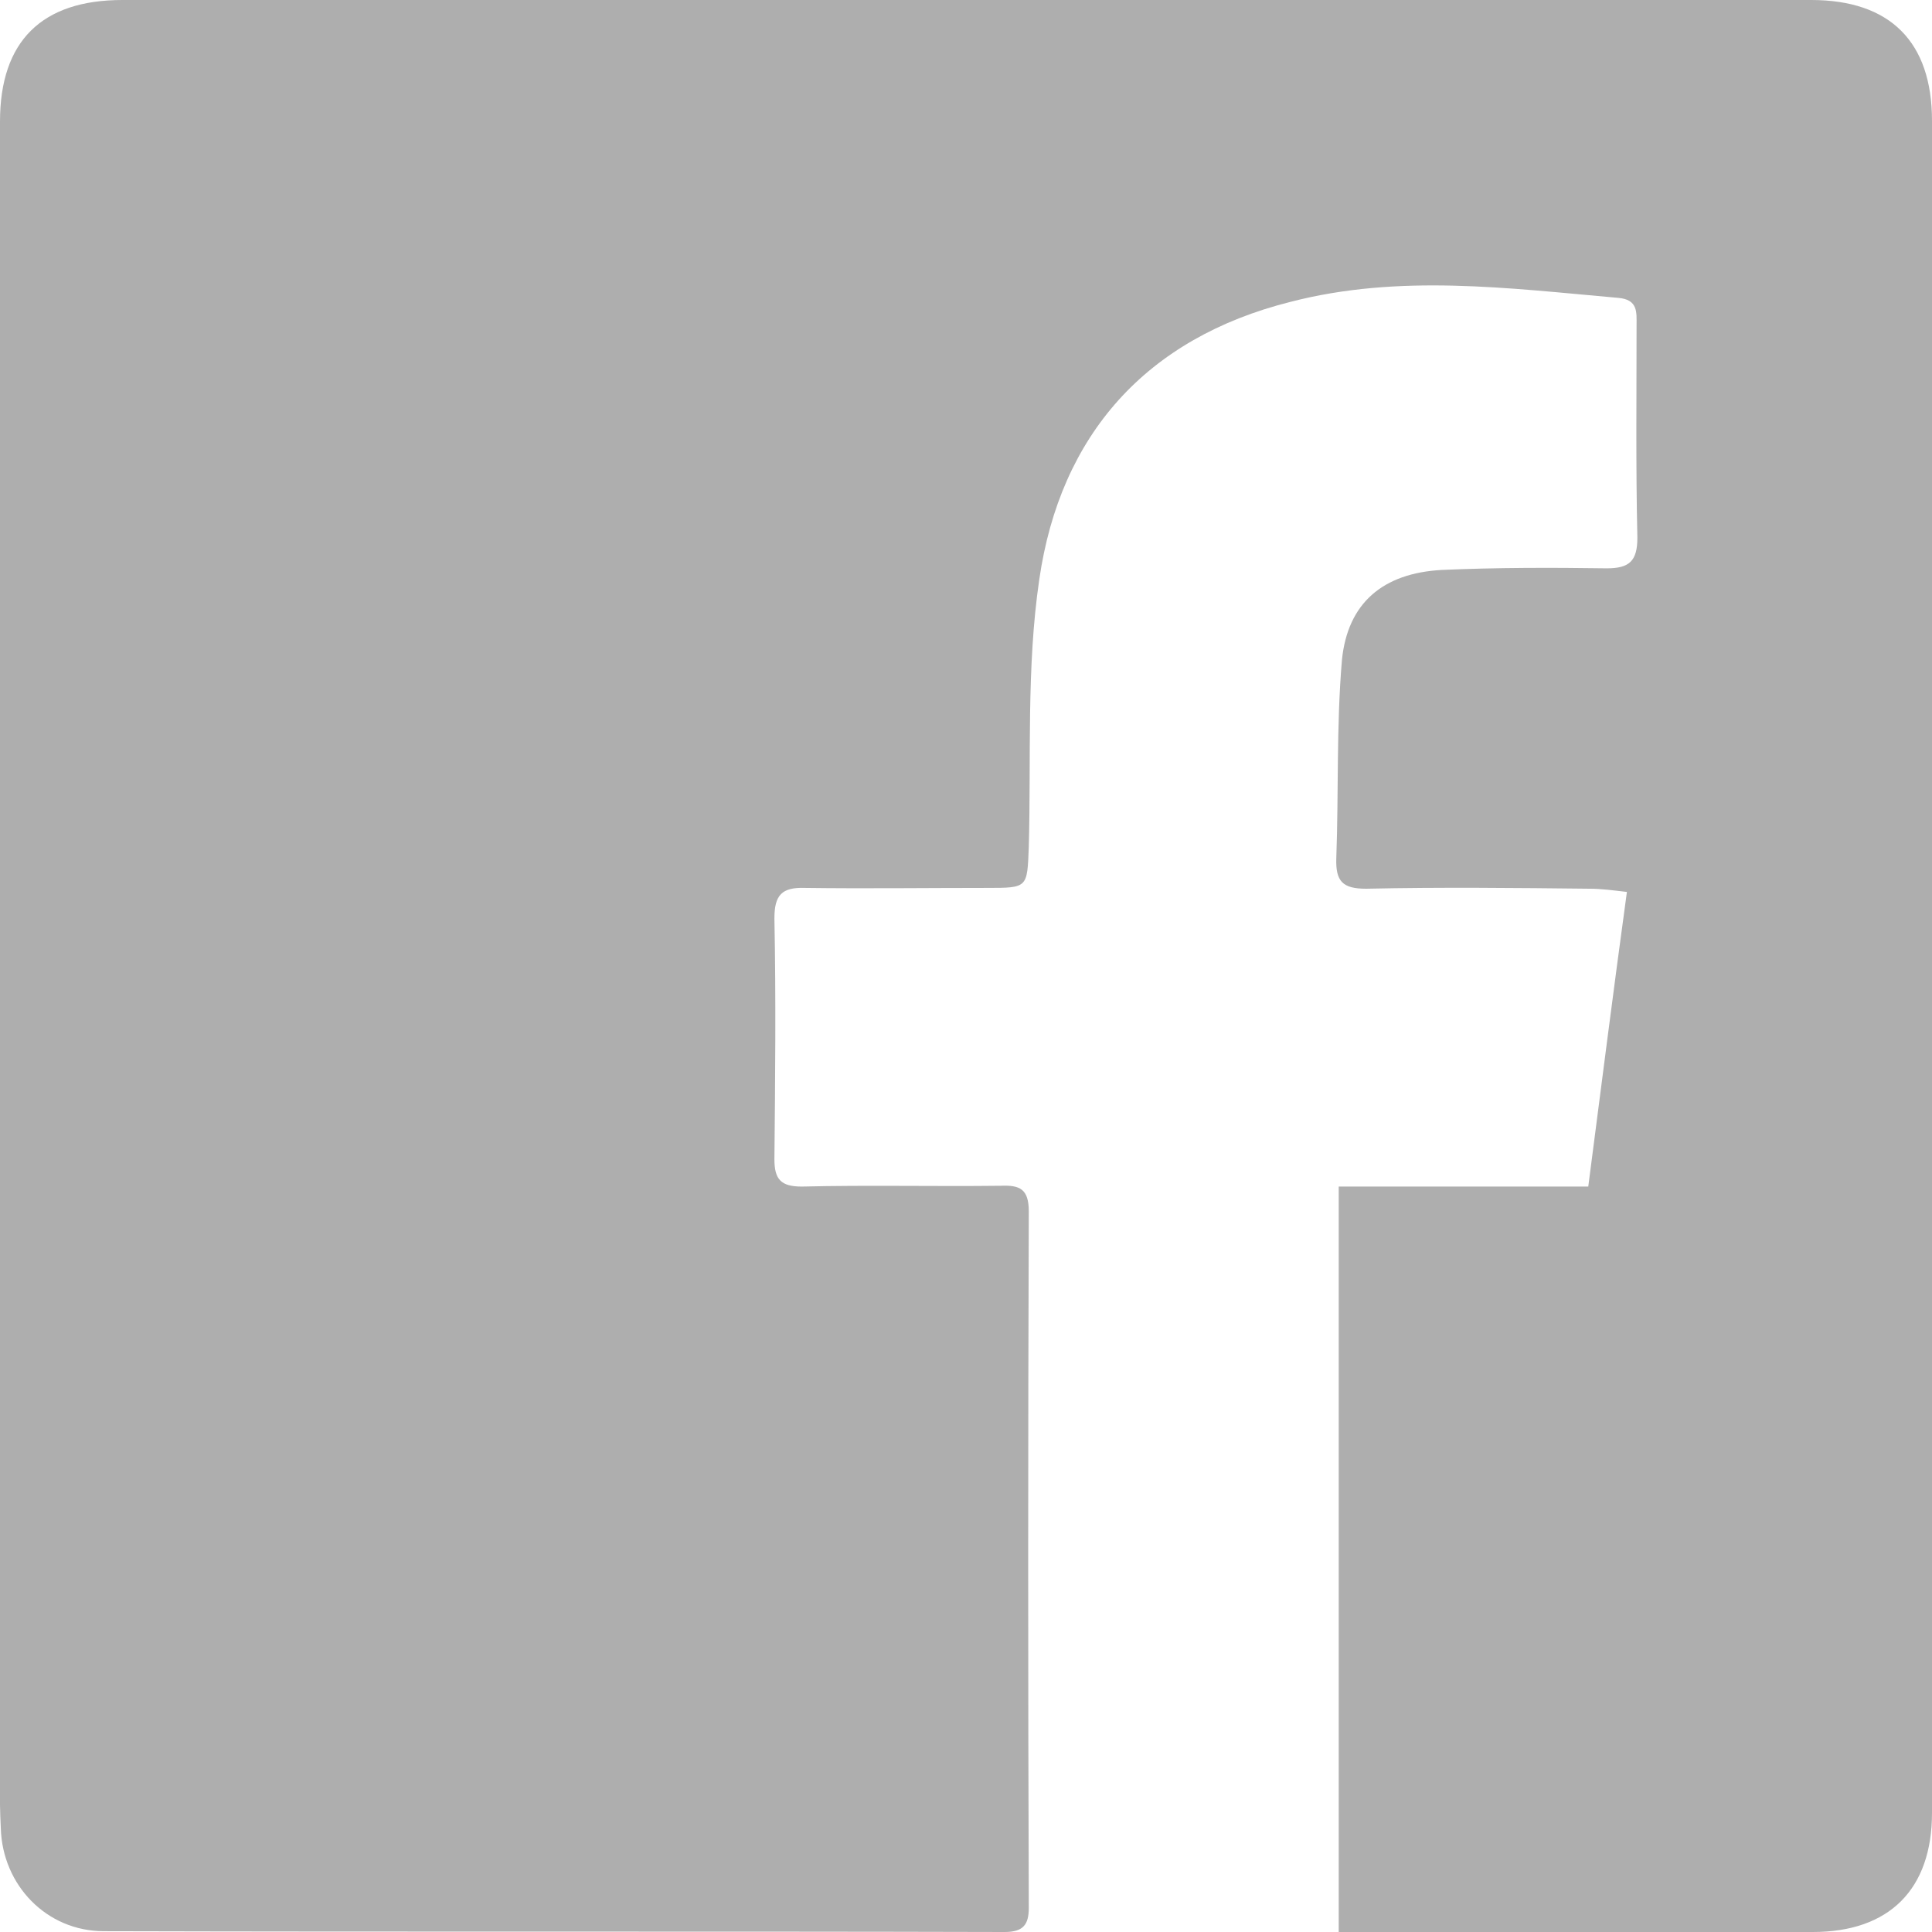
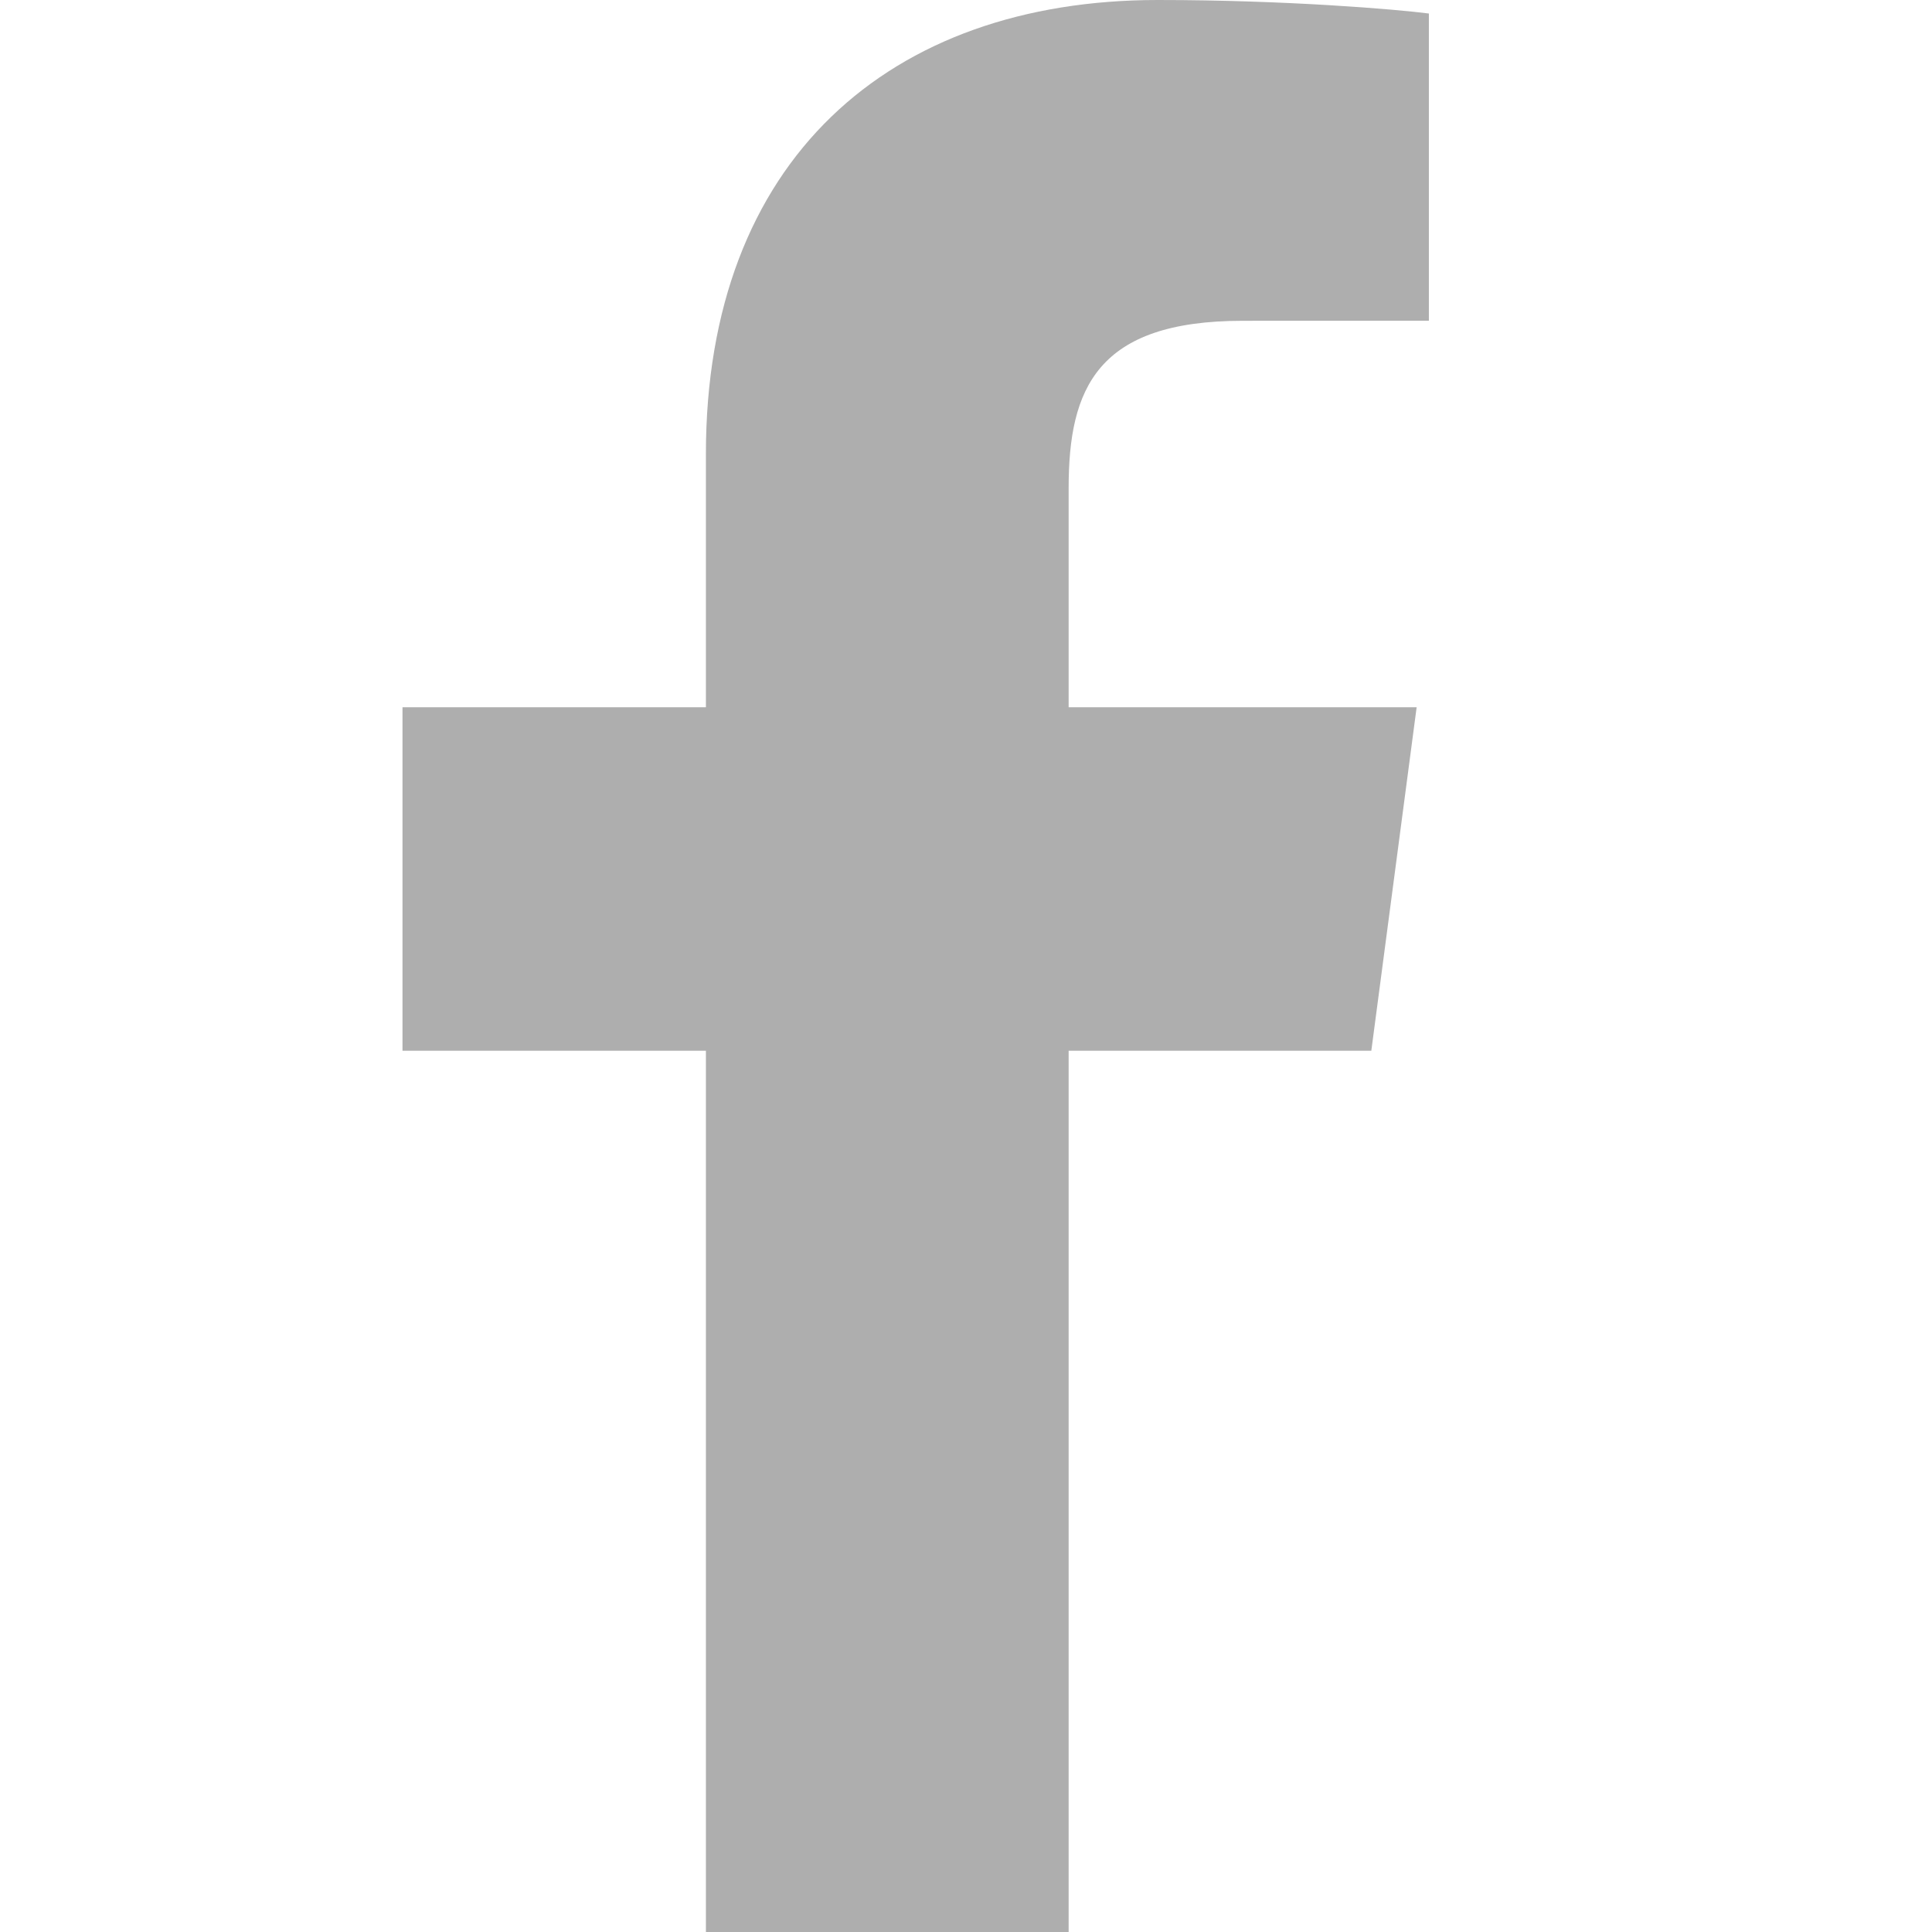
- <svg xmlns="http://www.w3.org/2000/svg" width="24" height="24" viewBox="0 0 24 24">
-   <path fill="#aeaeae" d="M16.63,24.00 L16.63,14.74 L19.73,14.74 C19.89,13.51 20.04,12.32 20.21,11.08 C20.04,11.06 19.89,11.04 19.75,11.04 C18.82,11.03 17.90,11.02 16.97,11.04 C16.68,11.04 16.59,10.95 16.60,10.66 C16.63,9.84 16.60,9.02 16.67,8.20 C16.74,7.49 17.18,7.12 17.91,7.08 C18.59,7.05 19.27,7.05 19.96,7.06 C20.24,7.06 20.34,6.97 20.34,6.68 C20.32,5.80 20.33,4.92 20.33,4.04 C20.33,3.88 20.35,3.72 20.10,3.70 C18.74,3.58 17.38,3.40 16.03,3.75 C14.24,4.20 13.17,5.40 12.91,7.20 C12.75,8.29 12.81,9.41 12.78,10.52 C12.76,11.03 12.77,11.03 12.26,11.03 C11.51,11.03 10.75,11.04 10.00,11.03 C9.71,11.02 9.62,11.12 9.62,11.41 C9.64,12.41 9.63,13.40 9.62,14.40 C9.62,14.65 9.70,14.74 9.96,14.74 C10.78,14.72 11.60,14.74 12.43,14.73 C12.67,14.72 12.78,14.77 12.78,15.05 C12.77,17.93 12.77,20.81 12.78,23.70 C12.78,23.91 12.71,24.00 12.48,24.00 C8.75,23.99 5.02,24.00 1.29,23.99 C0.58,23.99 0.03,23.42 0.01,22.71 C-0.01,22.32 0.00,21.94 0.00,21.56 C0.00,14.88 0.00,8.20 0.00,1.51 C0.00,0.51 0.52,0.00 1.52,0.00 C8.51,-0.00 15.51,-0.00 22.50,0.00 C23.48,0.00 24.00,0.52 24.00,1.50 C24.00,8.50 24.00,15.51 24.00,22.52 C24.00,23.47 23.47,24.00 22.52,24.00 C20.69,24.00 18.86,24.00 17.03,24.00 L16.63,24.00 Z" />
+ <svg xmlns="http://www.w3.org/2000/svg" width="24" height="24">
+   <path fill="#aeaeae" d="M17.75 3.984l-2.312.001c-1.811 0-2.163.842-2.163 2.077v2.724h4.323l-.563 4.267h-3.76V24H8.769V13.053H5V8.786h3.769V5.64C8.769 1.988 11.05 0 14.383 0c1.596 0 2.967.116 3.367.168v3.816z" />
</svg>
